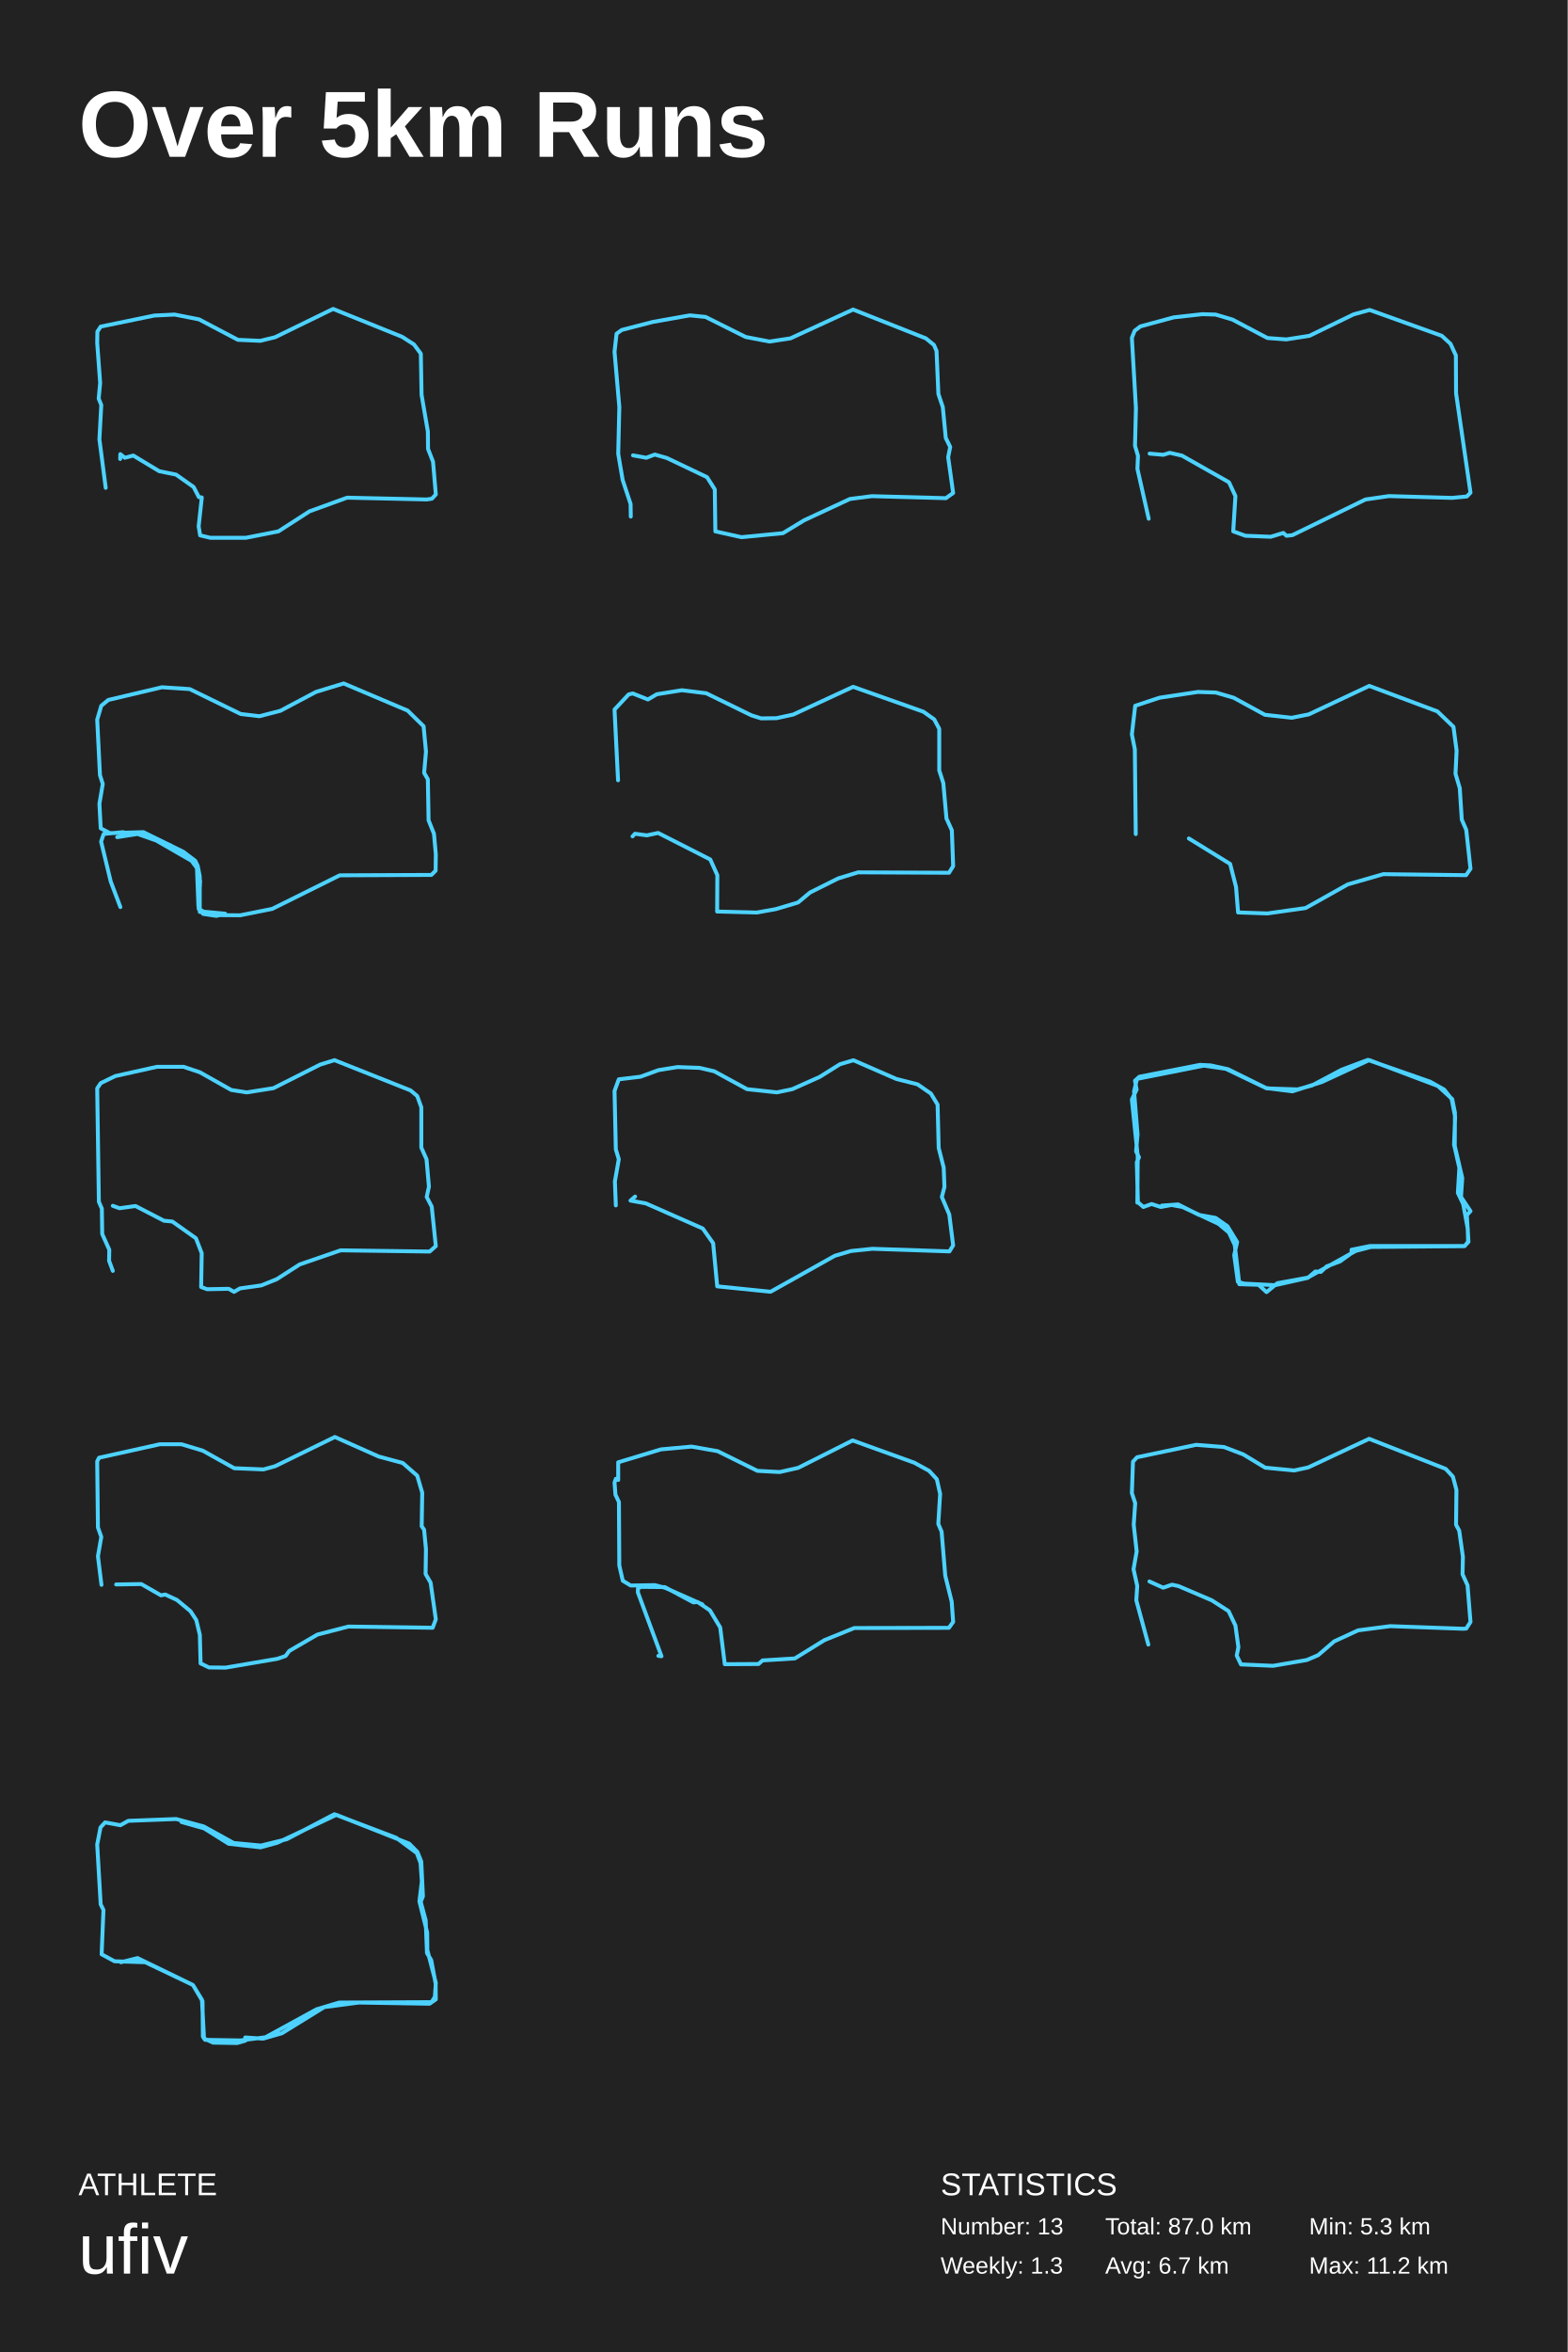
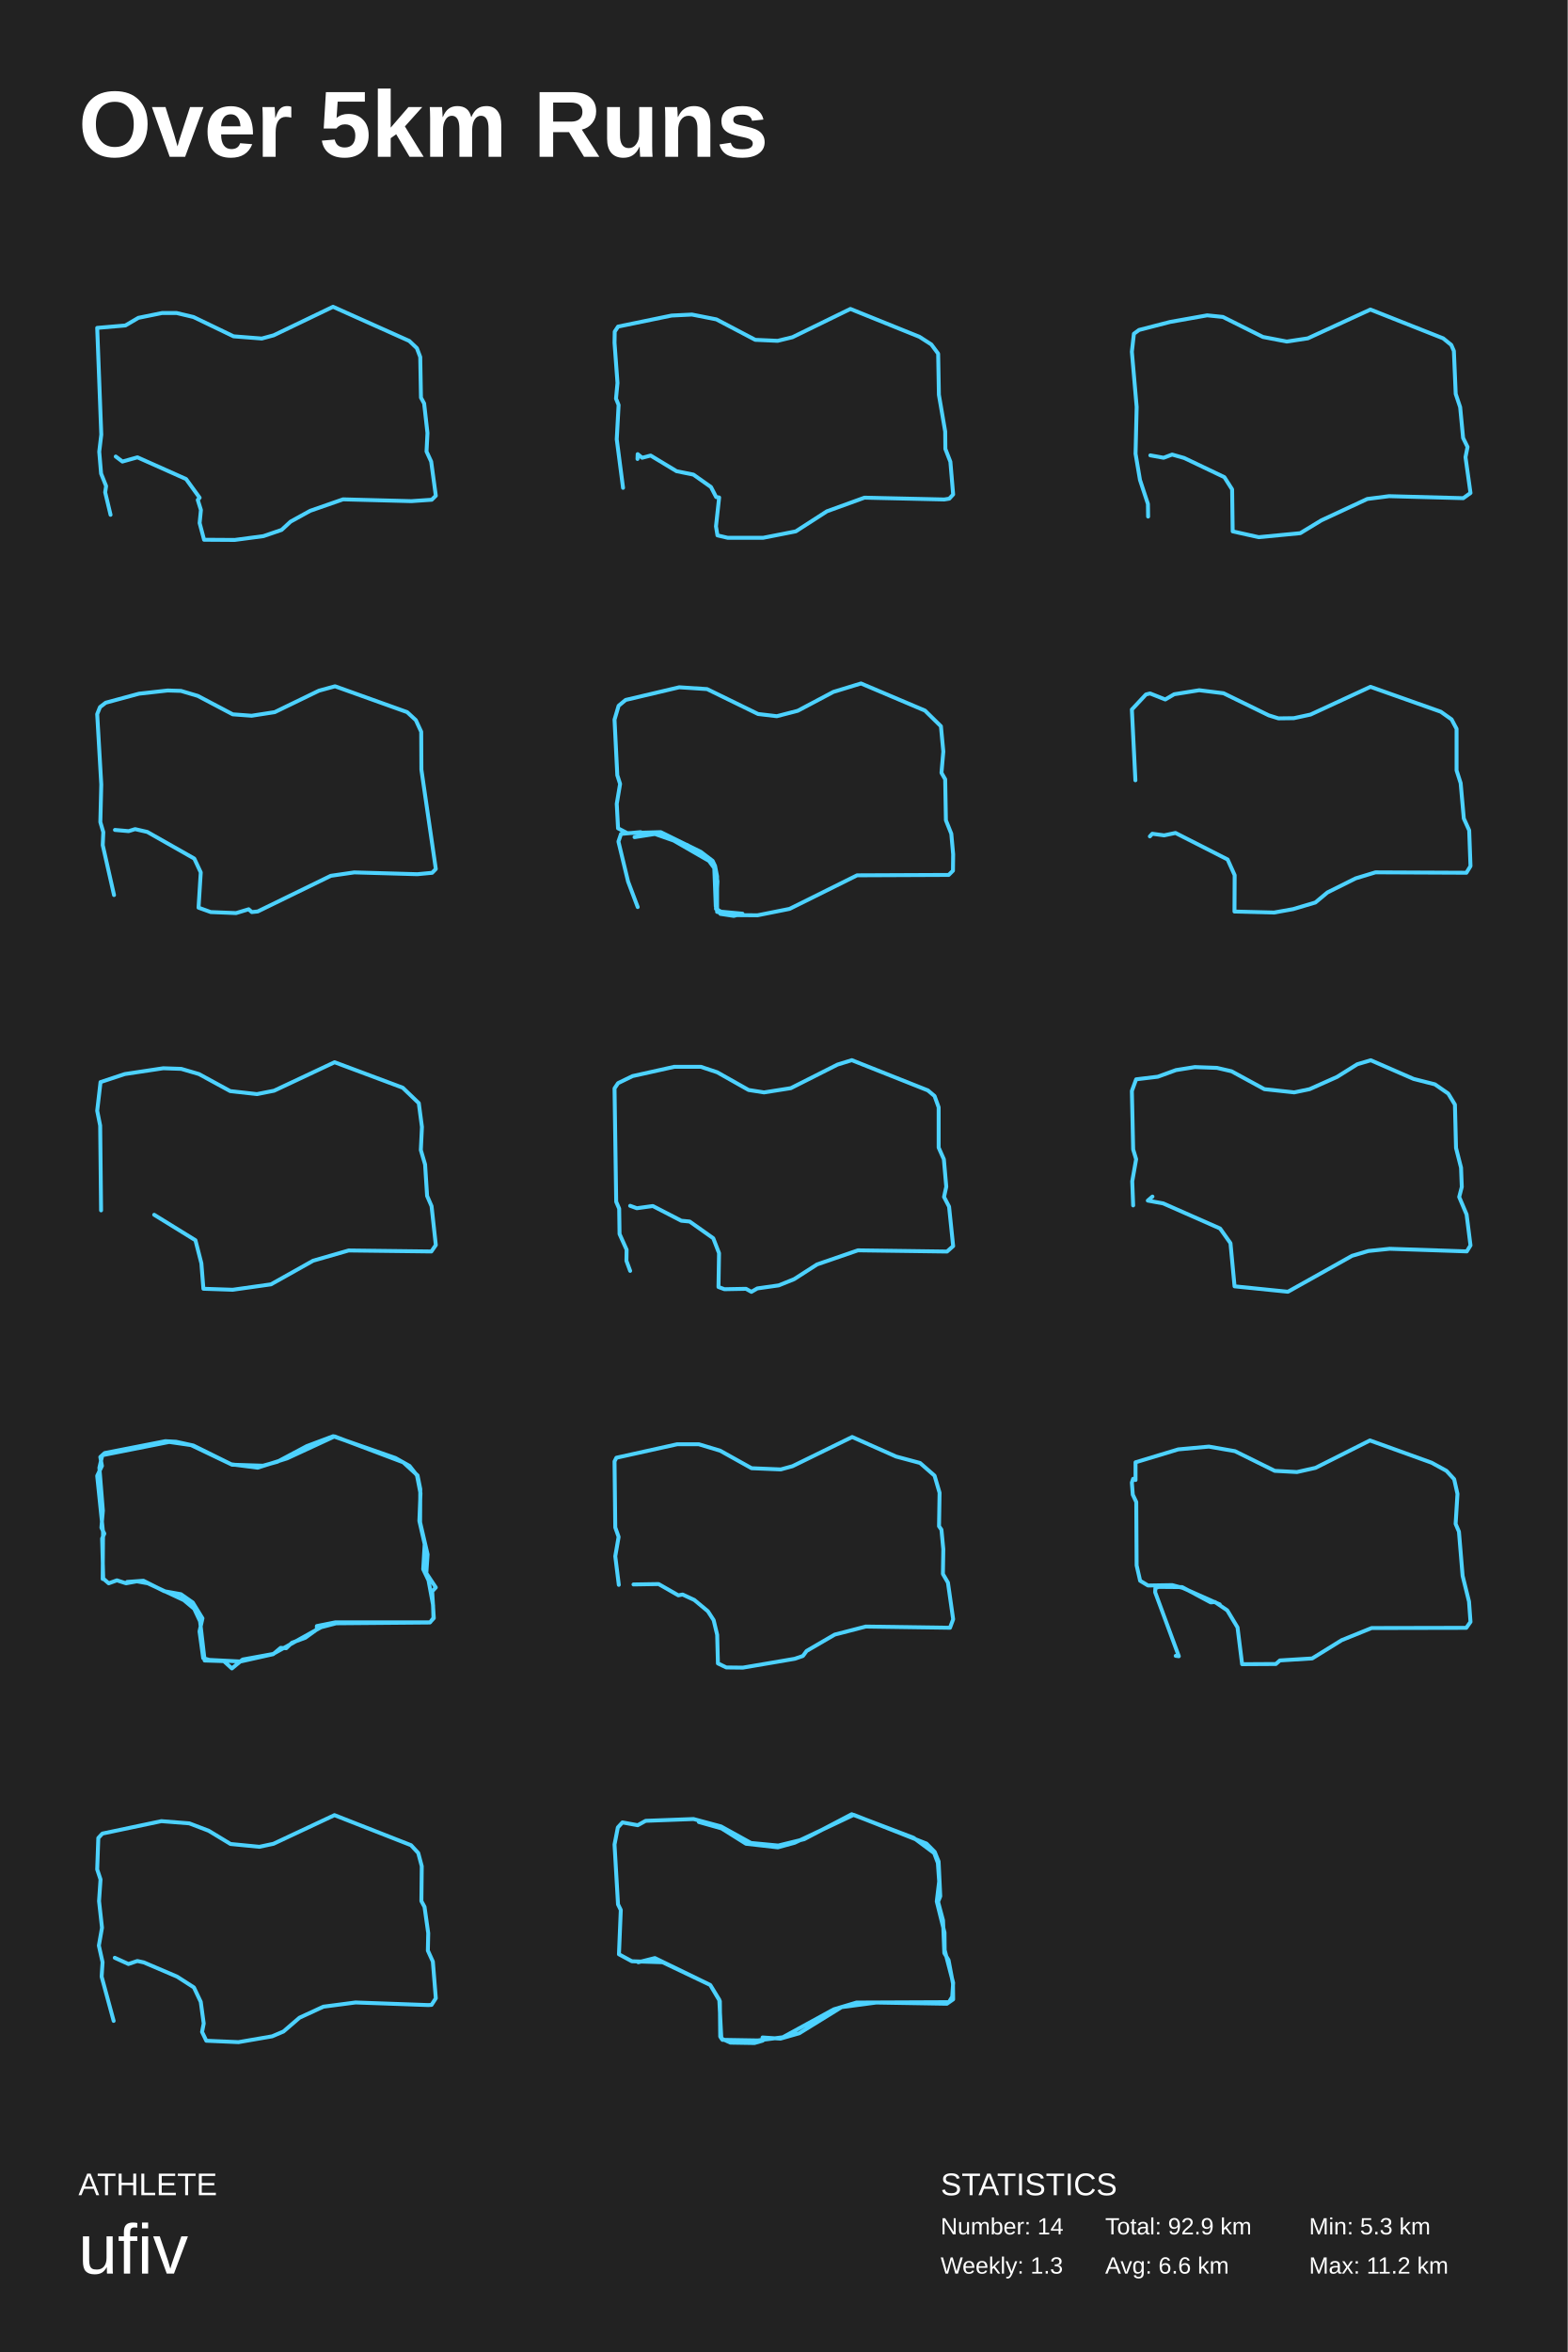
<svg xmlns="http://www.w3.org/2000/svg" baseProfile="full" height="300mm" version="1.1" viewBox="0,0,200,300" width="200mm">
  <defs />
  <rect fill="#222222" height="300" width="200" x="0" y="0" />
  <text fill="#FFFFFF" style="font-size:12px; font-family:Arial; font-weight:bold;" x="10" y="20">Over 5km Runs</text>
  <text fill="#FFFFFF" style="font-size:4px; font-family:Arial" x="10" y="280">ATHLETE</text>
  <text fill="#FFFFFF" style="font-size:9px; font-family:Arial" x="10" y="290">ufiv</text>
  <text fill="#FFFFFF" style="font-size:4px; font-family:Arial" x="120" y="280">STATISTICS</text>
-   <text fill="#FFFFFF" style="font-size:3px; font-family:Arial" x="120" y="285">Number: 13</text>
+   <text fill="#FFFFFF" style="font-size:3px; font-family:Arial" x="120" y="285">Number: 14</text>
  <text fill="#FFFFFF" style="font-size:3px; font-family:Arial" x="120" y="290">Weekly: 1.3</text>
-   <text fill="#FFFFFF" style="font-size:3px; font-family:Arial" x="141" y="285">Total: 87.0 km</text>
-   <text fill="#FFFFFF" style="font-size:3px; font-family:Arial" x="141" y="290">Avg: 6.7 km</text>
+   <text fill="#FFFFFF" style="font-size:3px; font-family:Arial" x="141" y="285">Total: 92.9 km</text>
+   <text fill="#FFFFFF" style="font-size:3px; font-family:Arial" x="141" y="290">Avg: 6.6 km</text>
  <text fill="#FFFFFF" style="font-size:3px; font-family:Arial" x="167" y="285">Min: 5.3 km</text>
  <text fill="#FFFFFF" style="font-size:3px; font-family:Arial" x="167" y="290">Max: 11.2 km</text>
-   <polyline fill="none" points="15.329,58.541 15.352,57.927 15.919,58.388 17.006,58.106 20.313,60.102 22.462,60.537 24.706,62.123 25.367,63.402 25.745,63.453 25.343,67.137 25.532,68.288 26.831,68.595 31.366,68.595 35.523,67.776 39.492,65.218 44.286,63.478 54.466,63.709 55.104,63.606 55.6,63.069 55.246,58.899 54.608,57.262 54.584,55.036 53.781,50.355 53.687,45.11 52.813,43.933 51.301,42.961 42.491,39.405 35.098,43.012 33.209,43.473 30.351,43.345 25.391,40.736 22.273,40.122 19.675,40.249 12.849,41.657 12.424,42.296 12.4,43.729 12.778,48.845 12.589,50.841 12.92,51.659 12.683,56.034 13.486,62.225" stroke="#4dd2ff" stroke-linecap="round" stroke-linejoin="round" stroke-width="0.5" />
-   <polyline fill="none" points="80.756,58.082 82.451,58.388 83.535,57.98 85.066,58.414 90.201,60.863 91.19,62.419 91.261,67.777 94.582,68.517 99.882,68.007 102.568,66.374 108.433,63.644 111.212,63.287 120.681,63.542 121.6,62.879 120.964,58.312 121.223,57.011 120.658,55.863 120.281,51.934 119.716,50.25 119.48,44.765 119.15,43.999 118.114,43.157 108.833,39.483 100.848,43.157 98.163,43.565 95.124,42.979 90.013,40.427 88.01,40.223 83.276,41.065 79.319,42.086 78.659,42.57 78.4,44.867 79.012,51.908 78.871,57.878 79.436,61.22 80.449,64.282 80.473,65.889" stroke="#4dd2ff" stroke-linecap="round" stroke-linejoin="round" stroke-width="0.5" />
-   <polyline fill="none" points="146.665,57.859 148.411,58.012 149.237,57.757 150.794,58.115 156.787,61.513 157.612,63.276 157.329,67.774 158.887,68.336 162.119,68.464 163.723,67.978 164.124,68.336 164.879,68.259 174.199,63.711 177.195,63.276 185.241,63.506 187.128,63.328 187.6,62.842 185.76,50.167 185.736,45.337 185.052,43.855 183.943,42.833 174.741,39.536 172.689,40.098 167.05,42.833 164.101,43.293 161.694,43.114 157.235,40.763 155.088,40.124 153.389,40.073 149.732,40.482 145.485,41.632 144.754,42.194 144.4,43.088 144.919,52.058 144.801,56.862 145.179,58.14 145.108,59.801 146.547,66.164" stroke="#4dd2ff" stroke-linecap="round" stroke-linejoin="round" stroke-width="0.5" />
-   <polyline fill="none" points="14.955,106.779 17.747,106.344 21.674,107.779 24.395,109.47 25.223,110.443 25.483,111.776 25.483,116.311 27.234,116.721 30.641,116.747 34.733,115.927 43.345,111.648 55.032,111.597 55.576,111.058 55.6,108.957 55.363,106.344 54.677,104.627 54.583,99.399 54.11,98.579 54.346,95.863 54.039,92.634 52.004,90.636 43.842,87.176 40.317,88.253 35.774,90.661 33.101,91.353 30.712,91.071 24.205,87.894 20.657,87.663 13.819,89.278 12.92,90.021 12.4,91.789 12.755,98.887 13.11,99.989 12.684,102.526 12.85,105.652 14.032,106.267 18.291,106.139 23.401,108.65 24.915,109.803 25.223,110.443 25.53,112.417 25.341,115.927 25.98,116.286 28.724,116.542 27.612,116.824 25.909,116.568 25.317,115.619 25.128,110.725 24.442,109.803 19.947,107.215 17.463,106.344 16.682,106.497 15.712,106.139 13.228,106.369 12.897,107.343 14.127,112.442 15.357,115.696" stroke="#4dd2ff" stroke-linecap="round" stroke-linejoin="round" stroke-width="0.5" />
-   <polyline fill="none" points="80.696,106.679 81.004,106.346 82.519,106.551 83.963,106.243 90.614,109.628 91.514,111.627 91.49,116.268 96.532,116.396 98.97,115.96 101.811,115.114 103.349,113.832 106.948,112.038 109.48,111.268 121.079,111.32 121.6,110.474 121.434,105.91 120.748,104.397 120.345,99.885 119.825,98.27 119.825,92.963 119.186,91.758 117.813,90.783 108.841,87.604 101.195,91.142 99.065,91.604 97.1,91.629 95.869,91.245 90.094,88.424 86.993,88.04 83.797,88.553 82.661,89.219 80.72,88.45 80.199,88.578 78.4,90.501 78.85,99.526" stroke="#4dd2ff" stroke-linecap="round" stroke-linejoin="round" stroke-width="0.5" />
-   <polyline fill="none" points="151.671,106.948 156.935,110.195 157.69,113.135 157.95,116.382 161.68,116.51 166.567,115.82 171.949,112.803 176.481,111.499 187.033,111.627 187.6,110.809 187.057,105.848 186.49,104.544 186.231,100.53 185.688,98.689 185.83,95.749 185.428,92.706 183.374,90.737 174.687,87.49 166.968,91.121 164.772,91.555 161.373,91.172 157.384,88.998 155.117,88.334 152.828,88.257 147.917,88.998 144.825,90.021 144.4,93.678 144.778,95.57 144.896,106.385" stroke="#4dd2ff" stroke-linecap="round" stroke-linejoin="round" stroke-width="0.5" />
-   <polyline fill="none" points="14.393,153.803 15.247,154.111 17.287,153.829 20.917,155.705 21.984,155.807 24.997,157.94 25.732,159.841 25.661,164.158 26.42,164.441 29.172,164.389 29.86,164.775 30.619,164.338 33.348,163.952 35.317,163.156 38.235,161.28 43.454,159.482 54.817,159.636 55.6,158.942 55.078,153.906 54.438,152.673 54.722,151.362 54.414,147.868 53.75,146.377 53.75,141.238 53.228,139.799 52.374,139.08 42.671,135.225 40.844,135.791 34.89,138.797 31.473,139.337 29.504,139.028 25.495,136.767 23.408,136.073 20.015,136.073 14.701,137.255 12.851,138.155 12.4,138.823 12.614,153.289 12.993,154.163 13.041,157.4 13.942,159.404 13.918,160.818 14.393,162.102" stroke="#4dd2ff" stroke-linecap="round" stroke-linejoin="round" stroke-width="0.5" />
-   <polyline fill="none" points="81.025,152.625 80.433,153.138 82.396,153.496 89.655,156.697 90.979,158.567 91.5,164.073 98.309,164.764 106.491,160.18 108.571,159.566 111.291,159.284 121.127,159.617 121.6,158.849 121.103,154.905 120.158,152.677 120.489,151.396 120.394,148.937 119.756,146.428 119.614,140.896 118.763,139.487 117.06,138.309 114.341,137.617 108.879,135.236 107.153,135.748 104.575,137.361 101.076,138.924 99.113,139.333 95.306,138.924 91.121,136.644 89.253,136.209 86.439,136.106 84.028,136.491 81.71,137.336 78.944,137.669 78.4,139.154 78.566,146.607 78.944,147.862 78.447,150.679 78.566,153.752" stroke="#4dd2ff" stroke-linecap="round" stroke-linejoin="round" stroke-width="0.5" />
-   <polyline fill="none" points="148.223,153.775 150.298,153.624 152.956,154.962 155.078,155.341 156.593,156.401 157.829,158.421 157.456,160.088 157.922,163.497 158.715,163.724 162.678,163.926 166.851,162.992 167.807,162.184 168.506,162.234 169.252,161.527 170.954,160.896 172.423,159.835 172.423,159.406 174.801,158.926 186.877,158.926 187.297,158.371 187.25,156.73 186.667,153.573 185.991,152.159 186.178,148.952 185.502,145.998 185.642,142.463 185.199,140.19 184.243,138.978 182.448,137.968 174.498,135.19 171.141,136.453 167.387,138.448 165.545,138.953 161.605,138.827 156.383,136.327 153.586,135.923 145.053,137.614 144.68,139.205 145.123,144.685 144.936,146.857 145.309,147.614 145.029,148.245 145.169,153.346 145.869,153.952 146.918,153.573 148.084,153.952 149.459,153.7 150.858,153.952 155.451,156.098 156.779,157.209 157.526,158.8 158.108,163.8 160.556,163.876 161.582,164.81 162.958,163.674 166.828,162.967 172.959,159.558 174.894,159.053 186.831,158.952 187.344,158.396 187.134,154.987 187.6,154.482 186.388,152.664 186.551,150.265 185.595,146.175 185.618,141.933 185.269,140.19 183.45,138.524 174.684,135.215 168.623,138.018 164.869,139.205 161.512,138.776 156.663,136.377 154.471,135.897 153.096,135.822 145.356,137.337 144.796,137.842 145.006,138.978 144.4,140.241 145.146,147.463 145.099,153.397" stroke="#4dd2ff" stroke-linecap="round" stroke-linejoin="round" stroke-width="0.5" />
-   <polyline fill="none" points="14.82,202.099 18.022,202.047 20.537,203.486 21.083,203.383 22.577,204.077 24.309,205.516 25.044,206.647 25.495,208.522 25.59,212.171 26.658,212.685 28.769,212.71 35.388,211.58 36.432,211.22 36.906,210.578 40.488,208.496 44.45,207.469 55.197,207.623 55.6,206.544 54.936,201.867 54.295,200.762 54.343,197.602 54.105,195.11 53.797,194.673 53.868,190.407 53.228,188.223 51.377,186.604 48.317,185.782 42.718,183.29 35.103,187.016 33.609,187.427 29.884,187.273 25.875,185.037 23.147,184.215 20.395,184.215 12.637,185.936 12.4,186.399 12.495,194.827 12.922,196.035 12.495,198.501 12.946,202.15" stroke="#4dd2ff" stroke-linecap="round" stroke-linejoin="round" stroke-width="0.5" />
-   <polyline fill="none" points="83.993,211.206 84.391,211.256 81.372,203.095 81.395,202.588 81.793,202.411 84.812,202.436 88.463,204.388 89.001,204.337 90.569,205.402 91.88,207.581 92.465,212.27 96.771,212.245 97.285,211.789 101.404,211.535 105.172,209.203 108.986,207.657 121.062,207.632 121.6,206.872 121.413,204.286 120.594,200.991 120.126,195.364 119.704,194.376 119.938,190.548 119.517,188.673 118.534,187.608 116.639,186.569 108.776,183.73 101.825,187.228 99.462,187.76 96.63,187.608 91.552,185.098 88.229,184.515 84.321,184.87 78.868,186.518 78.868,188.774 78.564,188.622 78.4,189.103 78.517,190.65 78.962,191.587 79.008,199.673 79.453,201.625 80.459,202.233 83.548,202.183 84.882,202.537 89.61,204.641" stroke="#4dd2ff" stroke-linecap="round" stroke-linejoin="round" stroke-width="0.5" />
-   <polyline fill="none" points="146.641,201.718 148.387,202.511 149.52,202.127 150.346,202.306 154.592,204.121 156.739,205.5 157.612,207.34 157.99,210.1 157.778,211.173 158.32,212.298 162.426,212.477 166.72,211.736 168.159,211.122 170.211,209.359 173.255,207.954 177.36,207.417 186.633,207.749 187.057,207.724 187.6,206.88 187.223,202.204 186.585,200.799 186.633,198.575 186.161,195.228 185.76,194.487 185.807,190.04 185.359,188.353 184.438,187.357 174.671,183.523 166.885,187.178 165.092,187.561 161.411,187.203 158.627,185.517 156.15,184.571 152.587,184.29 145.061,185.874 144.542,186.437 144.4,190.449 144.825,191.727 144.636,194.487 145.013,197.885 144.612,200.16 145.084,202.281 144.966,204.121 146.5,209.768" stroke="#4dd2ff" stroke-linecap="round" stroke-linejoin="round" stroke-width="0.5" />
-   <polyline fill="none" points="15.43,250.287 17.545,249.753 24.615,253.188 25.837,255.249 25.884,259.778 26.166,260.185 30.676,260.261 33.871,259.854 40.378,256.292 43.267,255.427 55.06,255.376 55.483,254.689 55.6,252.908 54.519,248.735 54.496,246.496 53.509,242.527 53.815,239.983 53.65,237.617 53.18,236.37 50.549,234.411 42.656,231.408 36.596,234.589 33.284,235.403 29.807,235.072 25.978,232.96 22.478,232.019 16.37,232.248 15.36,232.808 13.41,232.451 12.823,233.088 12.4,235.276 12.846,242.909 13.199,243.621 12.964,249.27 14.608,250.16 18.531,250.287 24.615,253.188 25.766,255.071 26.025,260.007 27.176,260.541 30.253,260.592 31.31,260.286 31.287,259.879 33.565,260.032 35.962,259.345 41.364,256.012 45.781,255.427 54.801,255.58 55.6,255.02 55.577,253.01 55.013,250.008 54.472,249.117 54.308,244.944 53.674,242.578 53.956,241.866 53.744,237.439 53.251,236.217 52.194,235.149 42.915,231.485 35.374,235.047 33.237,235.632 29.173,235.174 26.048,233.215 23.159,232.401" stroke="#4dd2ff" stroke-linecap="round" stroke-linejoin="round" stroke-width="0.5" />
+   <polyline fill="none" points="14.767,58.231 15.619,58.872 17.537,58.333 23.739,61.102 25.467,63.486 25.23,63.768 25.632,65.05 25.467,66.717 26.035,68.845 29.94,68.87 33.609,68.383 35.929,67.588 37.065,66.537 39.575,65.153 43.764,63.692 52.475,63.922 55.079,63.743 55.6,63.23 55.008,58.872 54.416,57.59 54.535,55.231 54.109,51.462 53.706,50.719 53.612,45.539 53.186,44.411 52.215,43.488 42.486,39.13 34.911,42.77 33.396,43.181 29.798,42.899 24.685,40.437 22.531,39.924 20.685,39.924 17.655,40.54 15.998,41.514 12.4,41.822 12.921,55.436 12.66,57.615 12.897,60.41 13.536,61.999 13.418,62.794 14.104,65.666" stroke="#4dd2ff" stroke-linecap="round" stroke-linejoin="round" stroke-width="0.5" />
+   <polyline fill="none" points="81.329,58.541 81.352,57.927 81.919,58.388 83.006,58.106 86.313,60.102 88.462,60.537 90.706,62.123 91.367,63.402 91.745,63.453 91.343,67.137 91.532,68.288 92.831,68.595 97.366,68.595 101.523,67.776 105.492,65.218 110.286,63.478 120.466,63.709 121.104,63.606 121.6,63.069 121.246,58.899 120.608,57.262 120.584,55.036 119.781,50.355 119.687,45.11 118.813,43.933 117.301,42.961 108.491,39.405 101.098,43.012 99.209,43.473 96.351,43.345 91.391,40.736 88.273,40.122 85.675,40.249 78.849,41.657 78.424,42.296 78.4,43.729 78.778,48.845 78.589,50.841 78.92,51.659 78.683,56.034 79.486,62.225" stroke="#4dd2ff" stroke-linecap="round" stroke-linejoin="round" stroke-width="0.5" />
+   <polyline fill="none" points="146.756,58.082 148.451,58.388 149.535,57.98 151.066,58.414 156.201,60.863 157.19,62.419 157.261,67.777 160.582,68.517 165.882,68.007 168.568,66.374 174.433,63.644 177.212,63.287 186.681,63.542 187.6,62.879 186.964,58.312 187.223,57.011 186.658,55.863 186.281,51.934 185.716,50.25 185.48,44.765 185.15,43.999 184.114,43.157 174.833,39.483 166.848,43.157 164.163,43.565 161.124,42.979 156.013,40.427 154.01,40.223 149.276,41.065 145.319,42.086 144.659,42.57 144.4,44.867 145.012,51.908 144.871,57.878 145.436,61.22 146.449,64.282 146.473,65.889" stroke="#4dd2ff" stroke-linecap="round" stroke-linejoin="round" stroke-width="0.5" />
+   <polyline fill="none" points="14.665,105.859 16.411,106.012 17.237,105.757 18.794,106.115 24.787,109.513 25.612,111.276 25.329,115.774 26.887,116.336 30.119,116.464 31.723,115.978 32.124,116.336 32.879,116.259 42.199,111.711 45.195,111.276 53.241,111.506 55.128,111.328 55.6,110.842 53.76,98.167 53.736,93.337 53.052,91.855 51.943,90.833 42.741,87.536 40.689,88.098 35.05,90.833 32.101,91.293 29.694,91.114 25.235,88.763 23.088,88.124 21.389,88.073 17.732,88.482 13.485,89.632 12.754,90.194 12.4,91.088 12.919,100.058 12.801,104.862 13.179,106.14 13.108,107.801 14.547,114.164" stroke="#4dd2ff" stroke-linecap="round" stroke-linejoin="round" stroke-width="0.5" />
+   <polyline fill="none" points="80.955,106.779 83.747,106.344 87.674,107.779 90.395,109.47 91.223,110.443 91.483,111.776 91.483,116.311 93.234,116.721 96.641,116.747 100.733,115.927 109.345,111.648 121.032,111.597 121.576,111.058 121.6,108.957 121.363,106.344 120.677,104.627 120.583,99.399 120.11,98.579 120.346,95.863 120.039,92.634 118.004,90.636 109.842,87.176 106.317,88.253 101.774,90.661 99.101,91.353 96.712,91.071 90.205,87.894 86.657,87.663 79.819,89.278 78.92,90.021 78.4,91.789 78.755,98.887 79.11,99.989 78.684,102.526 78.85,105.652 80.032,106.267 84.291,106.139 89.401,108.65 90.915,109.803 91.223,110.443 91.53,112.417 91.341,115.927 91.98,116.286 94.724,116.542 93.612,116.824 91.909,116.568 91.317,115.619 91.128,110.725 90.442,109.803 85.947,107.215 83.463,106.344 82.682,106.497 81.712,106.139 79.228,106.369 78.897,107.343 80.127,112.442 81.357,115.696" stroke="#4dd2ff" stroke-linecap="round" stroke-linejoin="round" stroke-width="0.5" />
+   <polyline fill="none" points="146.696,106.679 147.004,106.346 148.519,106.551 149.963,106.243 156.614,109.628 157.514,111.627 157.49,116.268 162.532,116.396 164.97,115.96 167.811,115.114 169.349,113.832 172.948,112.038 175.48,111.268 187.079,111.32 187.6,110.474 187.434,105.91 186.748,104.397 186.345,99.885 185.825,98.27 185.825,92.963 185.186,91.758 183.813,90.783 174.841,87.604 167.195,91.142 165.065,91.604 163.1,91.629 161.869,91.245 156.094,88.424 152.993,88.04 149.797,88.553 148.661,89.219 146.72,88.45 146.199,88.578 144.4,90.501 144.85,99.526" stroke="#4dd2ff" stroke-linecap="round" stroke-linejoin="round" stroke-width="0.5" />
+   <polyline fill="none" points="19.671,154.948 24.935,158.195 25.69,161.135 25.95,164.382 29.68,164.51 34.567,163.82 39.949,160.803 44.481,159.499 55.033,159.627 55.6,158.809 55.057,153.848 54.49,152.544 54.231,148.53 53.688,146.689 53.83,143.749 53.428,140.706 51.374,138.737 42.687,135.49 34.968,139.121 32.772,139.555 29.373,139.172 25.384,136.998 23.117,136.334 20.828,136.257 15.917,136.998 12.825,138.021 12.4,141.678 12.778,143.57 12.896,154.385" stroke="#4dd2ff" stroke-linecap="round" stroke-linejoin="round" stroke-width="0.5" />
+   <polyline fill="none" points="80.393,153.803 81.247,154.111 83.287,153.829 86.917,155.705 87.984,155.807 90.997,157.94 91.732,159.841 91.661,164.158 92.42,164.441 95.172,164.389 95.86,164.775 96.619,164.338 99.348,163.952 101.317,163.156 104.235,161.28 109.454,159.482 120.817,159.636 121.6,158.942 121.078,153.906 120.438,152.673 120.722,151.362 120.414,147.868 119.75,146.377 119.75,141.238 119.228,139.799 118.374,139.08 108.671,135.225 106.844,135.791 100.89,138.797 97.473,139.337 95.504,139.028 91.495,136.767 89.408,136.073 86.015,136.073 80.701,137.255 78.851,138.155 78.4,138.823 78.614,153.289 78.993,154.163 79.041,157.4 79.942,159.404 79.918,160.818 80.393,162.102" stroke="#4dd2ff" stroke-linecap="round" stroke-linejoin="round" stroke-width="0.5" />
+   <polyline fill="none" points="147.025,152.625 146.433,153.138 148.396,153.496 155.655,156.697 156.979,158.567 157.5,164.073 164.309,164.764 172.491,160.18 174.571,159.566 177.291,159.284 187.127,159.617 187.6,158.849 187.103,154.905 186.158,152.677 186.489,151.396 186.394,148.937 185.756,146.428 185.614,140.896 184.763,139.487 183.06,138.309 180.341,137.617 174.879,135.236 173.153,135.748 170.575,137.361 167.076,138.924 165.113,139.333 161.306,138.924 157.121,136.644 155.253,136.209 152.439,136.106 150.028,136.491 147.71,137.336 144.944,137.669 144.4,139.154 144.566,146.607 144.944,147.862 144.447,150.679 144.566,153.752" stroke="#4dd2ff" stroke-linecap="round" stroke-linejoin="round" stroke-width="0.5" />
+   <polyline fill="none" points="16.223,201.775 18.298,201.624 20.956,202.962 23.078,203.341 24.593,204.401 25.829,206.421 25.456,208.088 25.922,211.497 26.715,211.724 30.678,211.926 34.851,210.992 35.807,210.184 36.506,210.234 37.252,209.527 38.954,208.896 40.423,207.835 40.423,207.406 42.801,206.926 54.877,206.926 55.297,206.371 55.25,204.73 54.667,201.573 53.991,200.159 54.178,196.952 53.502,193.998 53.642,190.463 53.199,188.19 52.243,186.978 50.448,185.968 42.498,183.19 39.141,184.453 35.387,186.448 33.545,186.953 29.605,186.827 24.383,184.327 21.586,183.923 13.053,185.614 12.68,187.205 13.123,192.685 12.936,194.857 13.309,195.614 13.029,196.245 13.169,201.346 13.869,201.952 14.918,201.573 16.084,201.952 17.459,201.7 18.858,201.952 23.451,204.098 24.779,205.209 25.526,206.8 26.108,211.8 28.556,211.876 29.582,212.81 30.958,211.674 34.828,210.967 40.959,207.558 42.894,207.053 54.831,206.952 55.344,206.396 55.134,202.987 55.6,202.482 54.388,200.664 54.551,198.265 53.595,194.175 53.618,189.933 53.269,188.19 51.45,186.524 42.684,183.215 36.623,186.018 32.869,187.205 29.512,186.776 24.663,184.377 22.471,183.897 21.096,183.822 13.356,185.337 12.796,185.842 13.006,186.978 12.4,188.241 13.146,195.463 13.099,201.397" stroke="#4dd2ff" stroke-linecap="round" stroke-linejoin="round" stroke-width="0.5" />
+   <polyline fill="none" points="80.82,202.099 84.022,202.047 86.537,203.486 87.083,203.383 88.577,204.077 90.309,205.516 91.044,206.647 91.495,208.522 91.59,212.171 92.658,212.685 94.769,212.71 101.388,211.58 102.432,211.22 102.906,210.578 106.488,208.496 110.45,207.469 121.197,207.623 121.6,206.544 120.936,201.867 120.295,200.762 120.343,197.602 120.105,195.11 119.797,194.673 119.868,190.407 119.228,188.223 117.377,186.604 114.317,185.782 108.718,183.29 101.103,187.016 99.609,187.427 95.884,187.273 91.875,185.037 89.147,184.215 86.395,184.215 78.637,185.936 78.4,186.399 78.495,194.827 78.922,196.035 78.495,198.501 78.946,202.15" stroke="#4dd2ff" stroke-linecap="round" stroke-linejoin="round" stroke-width="0.5" />
+   <polyline fill="none" points="149.993,211.206 150.391,211.256 147.372,203.095 147.395,202.588 147.793,202.411 150.812,202.436 154.463,204.388 155.001,204.337 156.569,205.402 157.88,207.581 158.465,212.27 162.771,212.245 163.285,211.789 167.404,211.535 171.172,209.203 174.986,207.657 187.062,207.632 187.6,206.872 187.413,204.286 186.594,200.991 186.126,195.364 185.704,194.376 185.938,190.548 185.517,188.673 184.534,187.608 182.639,186.569 174.776,183.73 167.825,187.228 165.462,187.76 162.63,187.608 157.552,185.098 154.229,184.515 150.321,184.87 144.868,186.518 144.868,188.774 144.564,188.622 144.4,189.103 144.517,190.65 144.962,191.587 145.008,199.673 145.453,201.625 146.459,202.233 149.548,202.183 150.882,202.537 155.61,204.641" stroke="#4dd2ff" stroke-linecap="round" stroke-linejoin="round" stroke-width="0.5" />
+   <polyline fill="none" points="14.641,249.718 16.387,250.511 17.52,250.127 18.346,250.306 22.592,252.121 24.739,253.5 25.612,255.34 25.99,258.1 25.778,259.173 26.32,260.298 30.426,260.477 34.72,259.736 36.159,259.122 38.211,257.359 41.255,255.954 45.36,255.417 54.633,255.749 55.057,255.724 55.6,254.88 55.223,250.204 54.585,248.799 54.633,246.575 54.161,243.228 53.76,242.487 53.807,238.04 53.359,236.353 52.438,235.357 42.671,231.523 34.885,235.178 33.092,235.561 29.411,235.203 26.627,233.517 24.15,232.571 20.587,232.29 13.061,233.874 12.542,234.437 12.4,238.449 12.825,239.727 12.636,242.487 13.013,245.885 12.612,248.16 13.084,250.281 12.966,252.121 14.5,257.768" stroke="#4dd2ff" stroke-linecap="round" stroke-linejoin="round" stroke-width="0.5" />
+   <polyline fill="none" points="81.43,250.287 83.545,249.753 90.615,253.188 91.837,255.249 91.884,259.778 92.166,260.185 96.676,260.261 99.871,259.854 106.378,256.292 109.267,255.427 121.06,255.376 121.483,254.689 121.6,252.908 120.519,248.735 120.496,246.496 119.509,242.527 119.815,239.983 119.65,237.617 119.18,236.37 116.549,234.411 108.656,231.408 102.596,234.589 99.284,235.403 95.807,235.072 91.978,232.96 88.478,232.019 82.37,232.248 81.36,232.808 79.41,232.451 78.823,233.088 78.4,235.276 78.846,242.909 79.199,243.621 78.964,249.27 80.608,250.16 84.531,250.287 90.615,253.188 91.766,255.071 92.025,260.007 93.176,260.541 96.253,260.592 97.31,260.286 97.287,259.879 99.565,260.032 101.962,259.345 107.364,256.012 111.781,255.427 120.801,255.58 121.6,255.02 121.577,253.01 121.013,250.008 120.472,249.117 120.308,244.944 119.674,242.578 119.956,241.866 119.744,237.439 119.251,236.217 118.194,235.149 108.915,231.485 101.374,235.047 99.237,235.632 95.173,235.174 92.048,233.215 89.159,232.401" stroke="#4dd2ff" stroke-linecap="round" stroke-linejoin="round" stroke-width="0.5" />
</svg>
